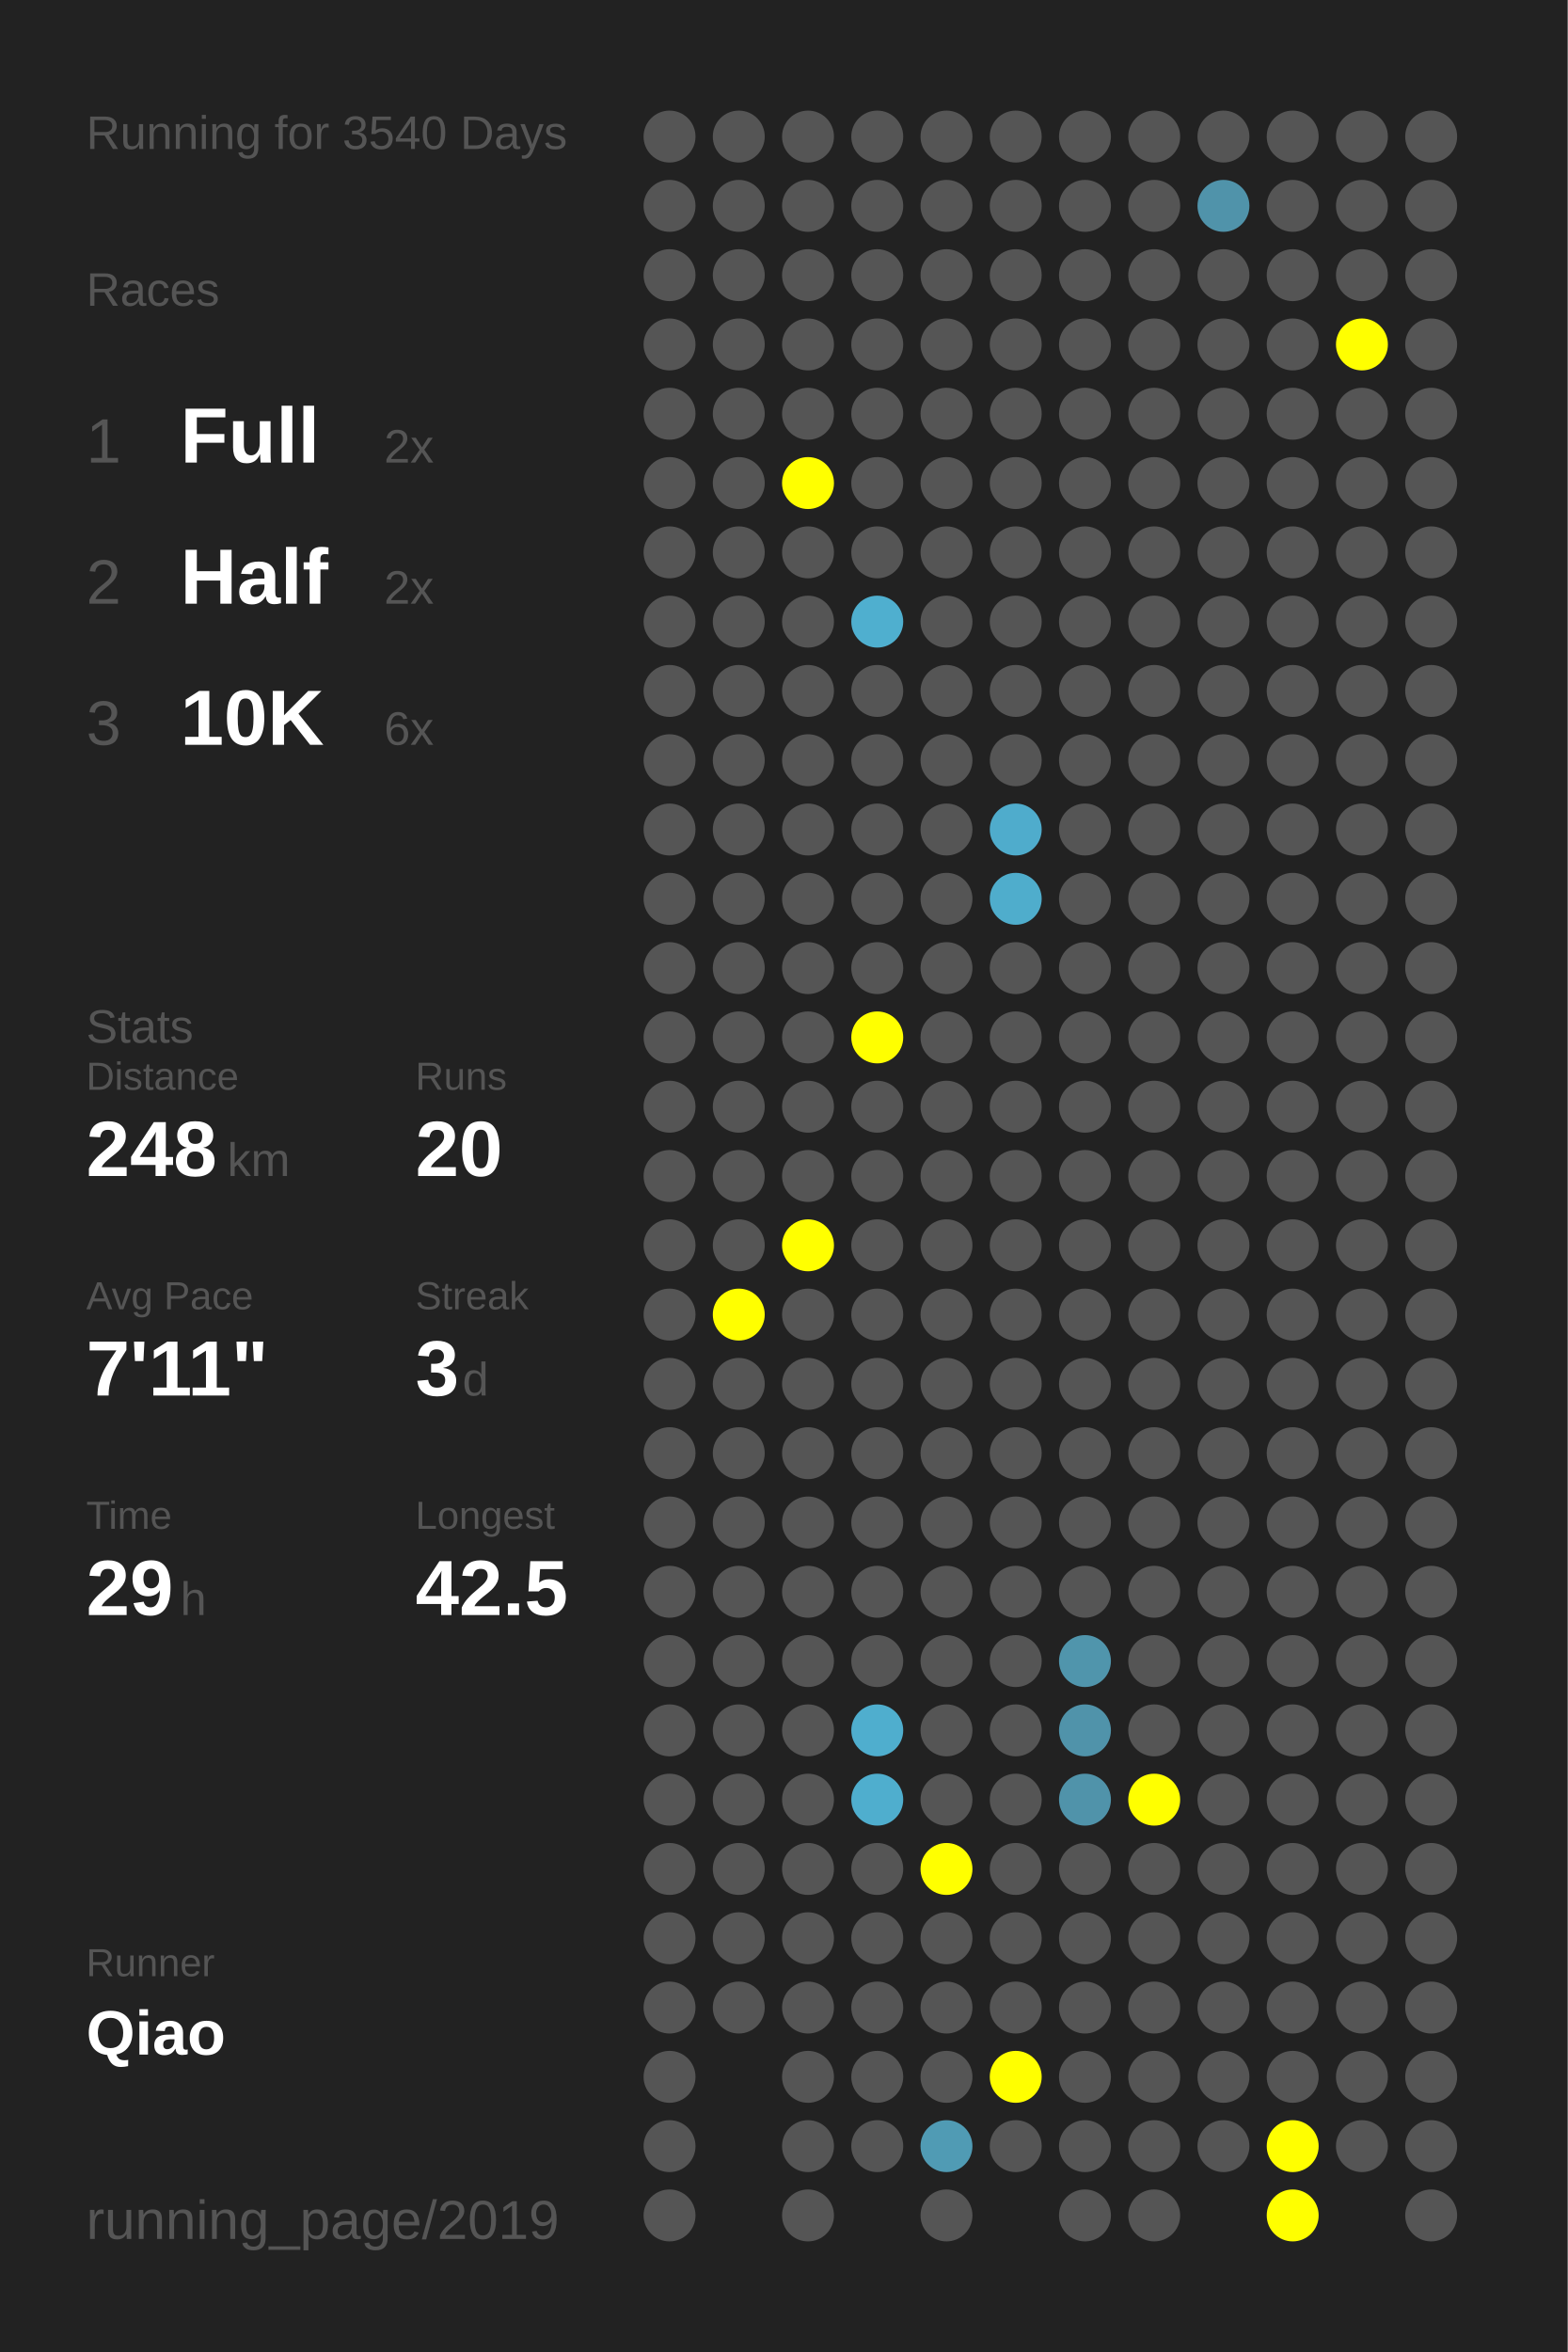
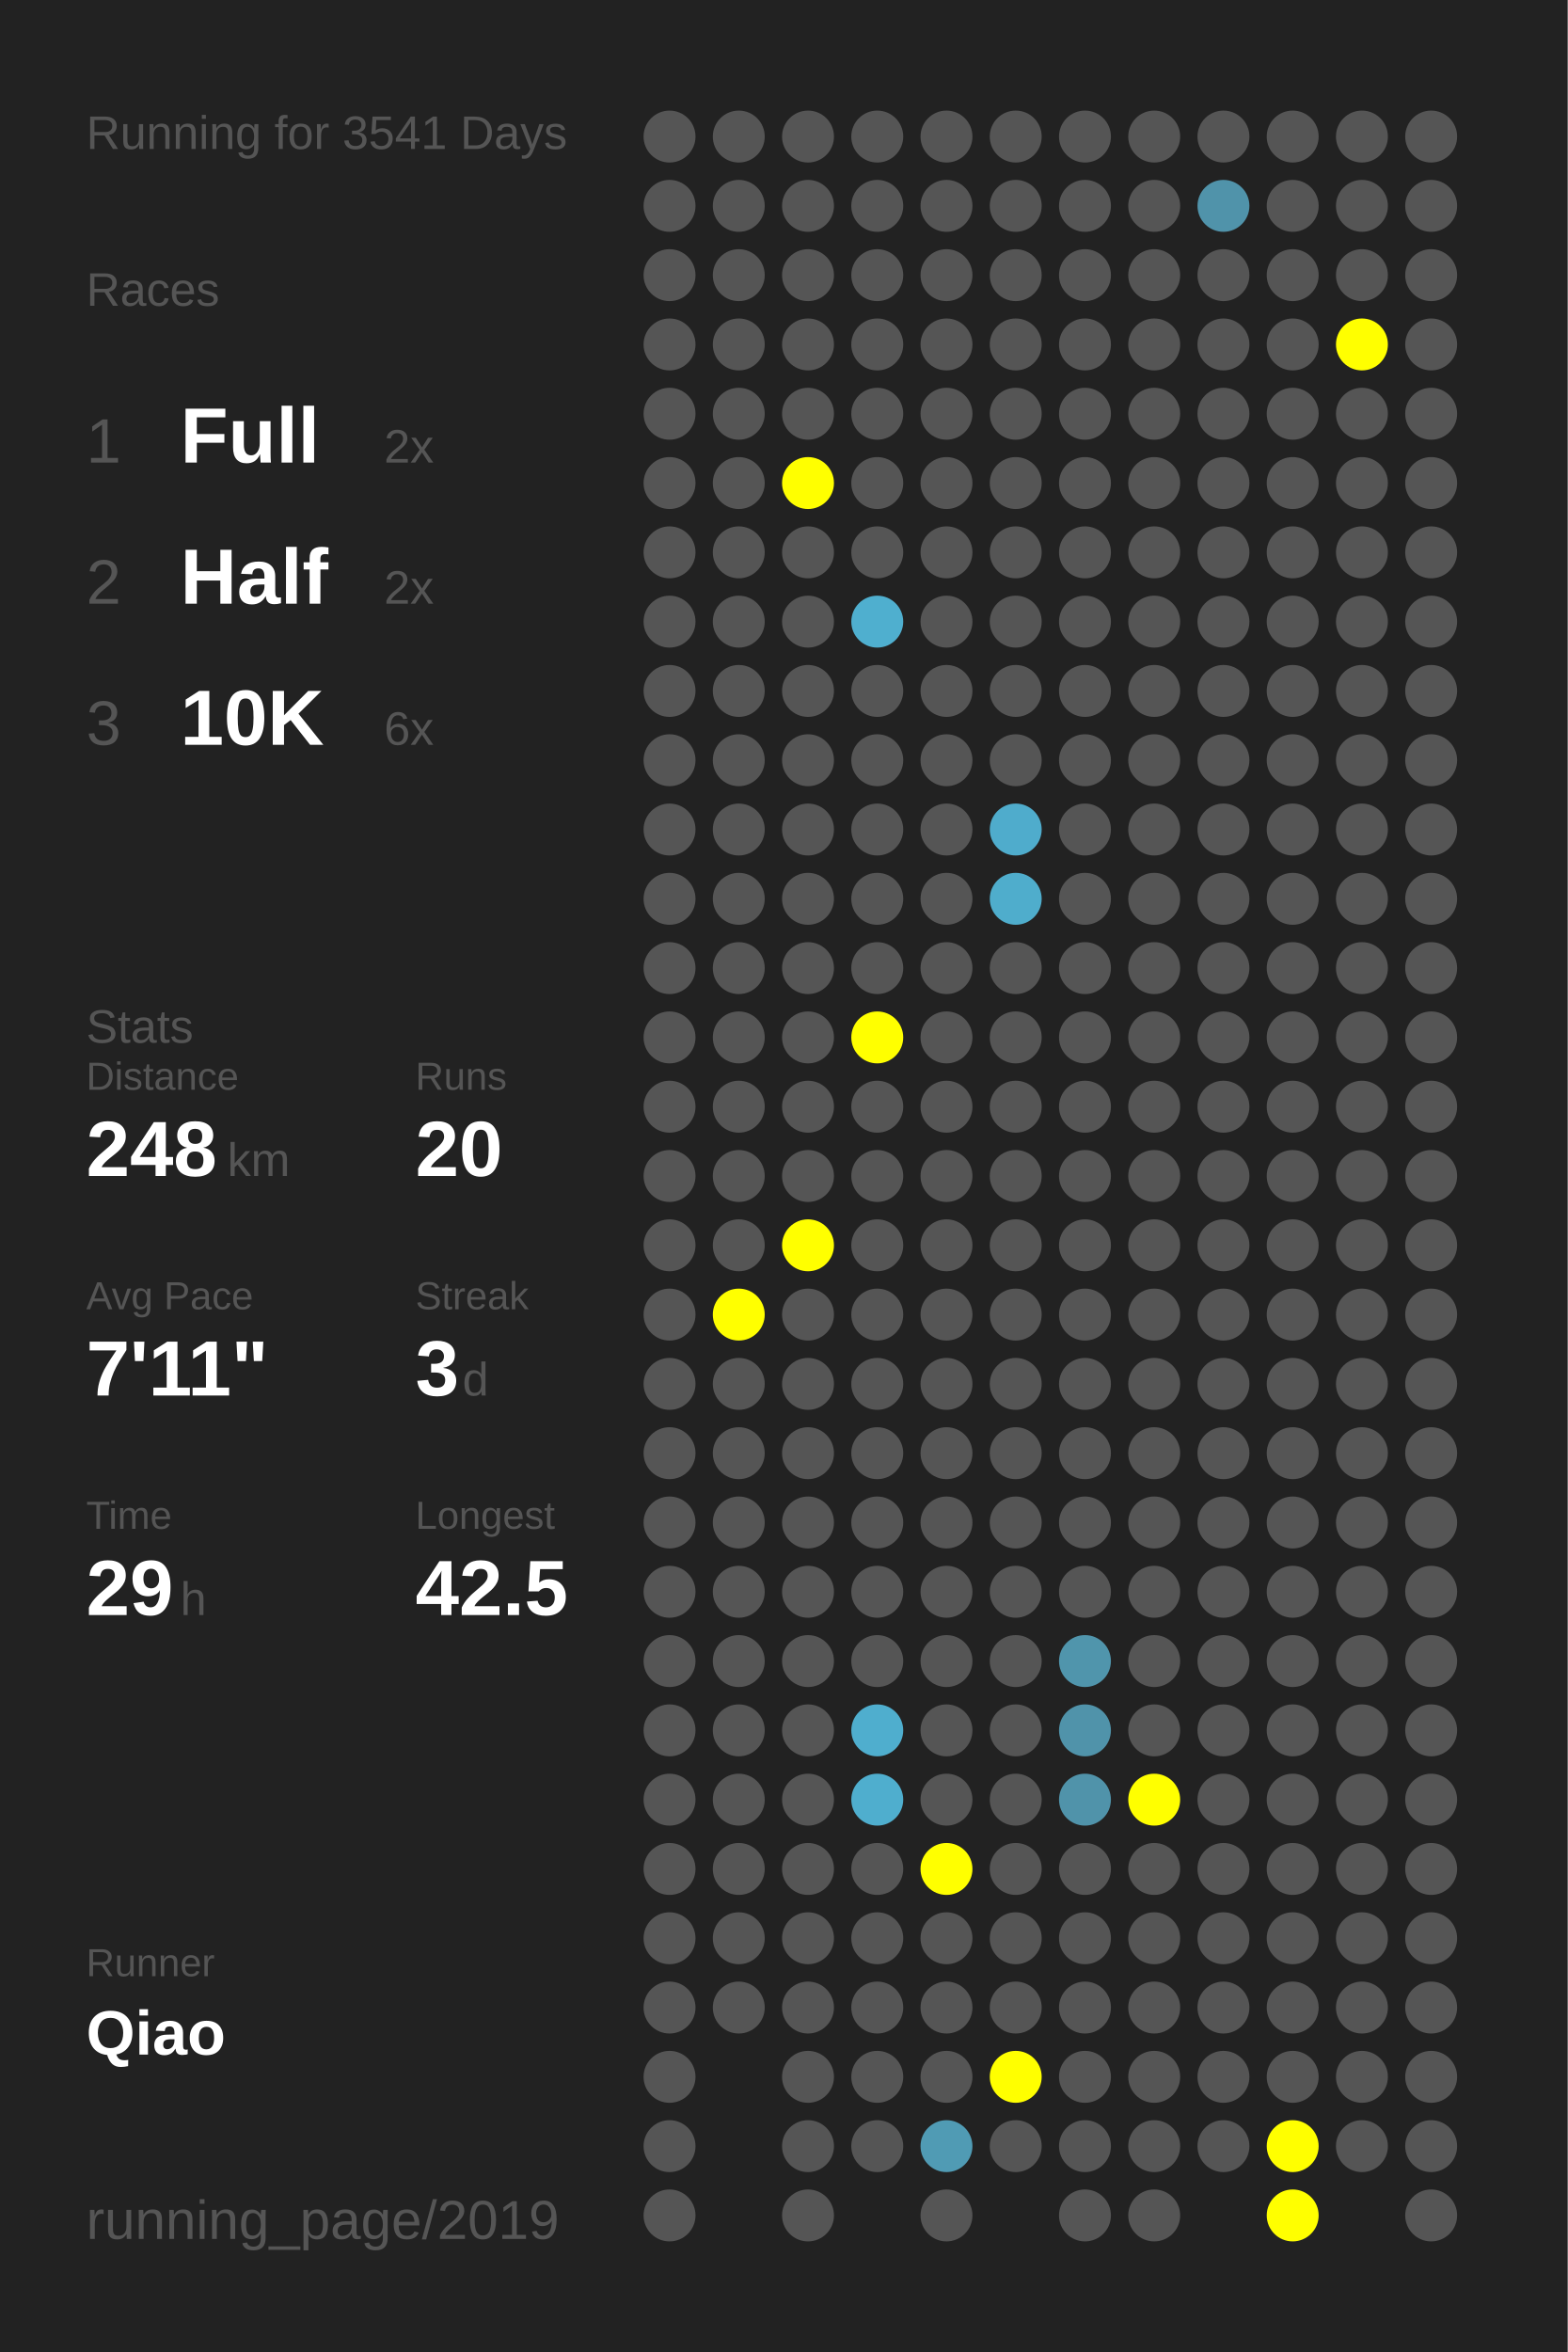
<svg xmlns="http://www.w3.org/2000/svg" baseProfile="full" height="300mm" version="1.1" viewBox="0,0,200,300" width="200mm">
  <defs />
  <rect fill="#222222" height="300" width="200" x="0" y="0" />
-   <text fill="#555555" style="font-size:6px; font-family:Arial;" x="11" y="19">Running for 3540 Days</text>
+   <text fill="#555555" style="font-size:6px; font-family:Arial;" x="11" y="19">Running for 3541 Days</text>
  <text fill="#555555" style="font-size:6px; font-family:Arial;" x="11" y="39">Races</text>
  <text fill="#555555" style="font-size:8px; font-family:Arial;" x="11" y="59">1</text>
  <text fill="#FFFFFF" style="font-size:10px; font-family:Arial; font-weight:bold;" x="23" y="59">Full</text>
  <text fill="#555555" style="font-size:6px; font-family:Arial;" x="49" y="59">2x</text>
  <text fill="#555555" style="font-size:8px; font-family:Arial;" x="11" y="77">2</text>
  <text fill="#FFFFFF" style="font-size:10px; font-family:Arial; font-weight:bold;" x="23" y="77">Half</text>
  <text fill="#555555" style="font-size:6px; font-family:Arial;" x="49" y="77">2x</text>
  <text fill="#555555" style="font-size:8px; font-family:Arial;" x="11" y="95">3</text>
  <text fill="#FFFFFF" style="font-size:10px; font-family:Arial; font-weight:bold;" x="23" y="95">10K</text>
  <text fill="#555555" style="font-size:6px; font-family:Arial;" x="49" y="95">6x</text>
  <text fill="#555555" style="font-size:6px; font-family:Arial;" x="11" y="133">Stats</text>
  <text fill="#555555" style="font-size:5px; font-family:Arial;" x="11" y="139">Distance</text>
  <text fill="#FFFFFF" style="font-size:10px; font-family:Arial; font-weight:bold;" x="11" y="150">248</text>
  <text fill="#555555" style="font-size:6px; font-family:Arial;" x="29" y="150">km</text>
  <text fill="#555555" style="font-size:5px; font-family:Arial;" x="53" y="139">Runs</text>
  <text fill="#FFFFFF" style="font-size:10px; font-family:Arial; font-weight:bold;" x="53" y="150">20</text>
  <text fill="#555555" style="font-size:5px; font-family:Arial;" x="11" y="167">Avg Pace</text>
  <text fill="#FFFFFF" style="font-size:10px; font-family:Arial; font-weight:bold;" x="11" y="178">7'11"</text>
  <text fill="#555555" style="font-size:5px; font-family:Arial;" x="53" y="167">Streak</text>
  <text fill="#FFFFFF" style="font-size:10px; font-family:Arial; font-weight:bold;" x="53" y="178">3</text>
  <text fill="#555555" style="font-size:6px; font-family:Arial;" x="59" y="178">d</text>
  <text fill="#555555" style="font-size:5px; font-family:Arial;" x="11" y="195">Time</text>
  <text fill="#FFFFFF" style="font-size:10px; font-family:Arial; font-weight:bold;" x="11" y="206">29</text>
  <text fill="#555555" style="font-size:6px; font-family:Arial;" x="23" y="206">h</text>
  <text fill="#555555" style="font-size:5px; font-family:Arial;" x="53" y="195">Longest</text>
  <text fill="#FFFFFF" style="font-size:10px; font-family:Arial; font-weight:bold;" x="53" y="206">42.5</text>
  <text fill="#555555" style="font-size:5px; font-family:Arial;" x="11" y="252.065">Runner</text>
  <text fill="#FFFFFF" style="font-size:8px; font-family:Arial; font-weight:bold;" x="11" y="262.065">Qiao</text>
  <text fill="#555555" style="font-size:7px; font-family:Arial;" x="11" y="285.581">running_page/2019</text>
  <circle cx="85.417" cy="17.419" fill="#555555" r="3.312" />
  <circle cx="85.417" cy="26.258" fill="#555555" r="3.312" />
  <circle cx="85.417" cy="35.097" fill="#555555" r="3.312" />
  <circle cx="85.417" cy="43.935" fill="#555555" r="3.312" />
  <circle cx="85.417" cy="52.774" fill="#555555" r="3.312" />
  <circle cx="85.417" cy="61.613" fill="#555555" r="3.312" />
  <circle cx="85.417" cy="70.452" fill="#555555" r="3.312" />
  <circle cx="85.417" cy="79.29" fill="#555555" r="3.312" />
  <circle cx="85.417" cy="88.129" fill="#555555" r="3.312" />
  <circle cx="85.417" cy="96.968" fill="#555555" r="3.312" />
  <circle cx="85.417" cy="105.806" fill="#555555" r="3.312" />
  <circle cx="85.417" cy="114.645" fill="#555555" r="3.312" />
  <circle cx="85.417" cy="123.484" fill="#555555" r="3.312" />
  <circle cx="85.417" cy="132.323" fill="#555555" r="3.312" />
  <circle cx="85.417" cy="141.161" fill="#555555" r="3.312" />
  <circle cx="85.417" cy="150" fill="#555555" r="3.312" />
  <circle cx="85.417" cy="158.839" fill="#555555" r="3.312" />
  <circle cx="85.417" cy="167.677" fill="#555555" r="3.312" />
  <circle cx="85.417" cy="176.516" fill="#555555" r="3.312" />
  <circle cx="85.417" cy="185.355" fill="#555555" r="3.312" />
  <circle cx="85.417" cy="194.194" fill="#555555" r="3.312" />
  <circle cx="85.417" cy="203.032" fill="#555555" r="3.312" />
  <circle cx="85.417" cy="211.871" fill="#555555" r="3.312" />
  <circle cx="85.417" cy="220.71" fill="#555555" r="3.312" />
  <circle cx="85.417" cy="229.548" fill="#555555" r="3.312" />
  <circle cx="85.417" cy="238.387" fill="#555555" r="3.312" />
  <circle cx="85.417" cy="247.226" fill="#555555" r="3.312" />
  <circle cx="85.417" cy="256.065" fill="#555555" r="3.312" />
  <circle cx="85.417" cy="264.903" fill="#555555" r="3.312" />
  <circle cx="85.417" cy="273.742" fill="#555555" r="3.312" />
  <circle cx="85.417" cy="282.581" fill="#555555" r="3.312" />
  <circle cx="94.25" cy="17.419" fill="#555555" r="3.312" />
  <circle cx="94.25" cy="26.258" fill="#555555" r="3.312" />
  <circle cx="94.25" cy="35.097" fill="#555555" r="3.312" />
  <circle cx="94.25" cy="43.935" fill="#555555" r="3.312" />
  <circle cx="94.25" cy="52.774" fill="#555555" r="3.312" />
  <circle cx="94.25" cy="61.613" fill="#555555" r="3.312" />
  <circle cx="94.25" cy="70.452" fill="#555555" r="3.312" />
  <circle cx="94.25" cy="79.29" fill="#555555" r="3.312" />
  <circle cx="94.25" cy="88.129" fill="#555555" r="3.312" />
  <circle cx="94.25" cy="96.968" fill="#555555" r="3.312" />
  <circle cx="94.25" cy="105.806" fill="#555555" r="3.312" />
  <circle cx="94.25" cy="114.645" fill="#555555" r="3.312" />
  <circle cx="94.25" cy="123.484" fill="#555555" r="3.312" />
  <circle cx="94.25" cy="132.323" fill="#555555" r="3.312" />
  <circle cx="94.25" cy="141.161" fill="#555555" r="3.312" />
  <circle cx="94.25" cy="150" fill="#555555" r="3.312" />
  <circle cx="94.25" cy="158.839" fill="#555555" r="3.312" />
  <circle cx="94.25" cy="167.677" fill="#FFFF00" r="3.312" />
  <circle cx="94.25" cy="176.516" fill="#555555" r="3.312" />
  <circle cx="94.25" cy="185.355" fill="#555555" r="3.312" />
  <circle cx="94.25" cy="194.194" fill="#555555" r="3.312" />
  <circle cx="94.25" cy="203.032" fill="#555555" r="3.312" />
  <circle cx="94.25" cy="211.871" fill="#555555" r="3.312" />
  <circle cx="94.25" cy="220.71" fill="#555555" r="3.312" />
  <circle cx="94.25" cy="229.548" fill="#555555" r="3.312" />
  <circle cx="94.25" cy="238.387" fill="#555555" r="3.312" />
  <circle cx="94.25" cy="247.226" fill="#555555" r="3.312" />
  <circle cx="94.25" cy="256.065" fill="#555555" r="3.312" />
  <circle cx="103.083" cy="17.419" fill="#555555" r="3.312" />
  <circle cx="103.083" cy="26.258" fill="#555555" r="3.312" />
  <circle cx="103.083" cy="35.097" fill="#555555" r="3.312" />
  <circle cx="103.083" cy="43.935" fill="#555555" r="3.312" />
  <circle cx="103.083" cy="52.774" fill="#555555" r="3.312" />
  <circle cx="103.083" cy="61.613" fill="#FFFF00" r="3.312" />
  <circle cx="103.083" cy="70.452" fill="#555555" r="3.312" />
  <circle cx="103.083" cy="79.29" fill="#555555" r="3.312" />
  <circle cx="103.083" cy="88.129" fill="#555555" r="3.312" />
  <circle cx="103.083" cy="96.968" fill="#555555" r="3.312" />
  <circle cx="103.083" cy="105.806" fill="#555555" r="3.312" />
  <circle cx="103.083" cy="114.645" fill="#555555" r="3.312" />
  <circle cx="103.083" cy="123.484" fill="#555555" r="3.312" />
  <circle cx="103.083" cy="132.323" fill="#555555" r="3.312" />
  <circle cx="103.083" cy="141.161" fill="#555555" r="3.312" />
  <circle cx="103.083" cy="150" fill="#555555" r="3.312" />
  <circle cx="103.083" cy="158.839" fill="#FFFF00" r="3.312" />
  <circle cx="103.083" cy="167.677" fill="#555555" r="3.312" />
  <circle cx="103.083" cy="176.516" fill="#555555" r="3.312" />
  <circle cx="103.083" cy="185.355" fill="#555555" r="3.312" />
  <circle cx="103.083" cy="194.194" fill="#555555" r="3.312" />
  <circle cx="103.083" cy="203.032" fill="#555555" r="3.312" />
  <circle cx="103.083" cy="211.871" fill="#555555" r="3.312" />
  <circle cx="103.083" cy="220.71" fill="#555555" r="3.312" />
  <circle cx="103.083" cy="229.548" fill="#555555" r="3.312" />
  <circle cx="103.083" cy="238.387" fill="#555555" r="3.312" />
  <circle cx="103.083" cy="247.226" fill="#555555" r="3.312" />
  <circle cx="103.083" cy="256.065" fill="#555555" r="3.312" />
  <circle cx="103.083" cy="264.903" fill="#555555" r="3.312" />
  <circle cx="103.083" cy="273.742" fill="#555555" r="3.312" />
  <circle cx="103.083" cy="282.581" fill="#555555" r="3.312" />
  <circle cx="111.917" cy="17.419" fill="#555555" r="3.312" />
  <circle cx="111.917" cy="26.258" fill="#555555" r="3.312" />
  <circle cx="111.917" cy="35.097" fill="#555555" r="3.312" />
  <circle cx="111.917" cy="43.935" fill="#555555" r="3.312" />
  <circle cx="111.917" cy="52.774" fill="#555555" r="3.312" />
  <circle cx="111.917" cy="61.613" fill="#555555" r="3.312" />
  <circle cx="111.917" cy="70.452" fill="#555555" r="3.312" />
  <circle cx="111.917" cy="79.29" fill="#4fafcf" r="3.312" />
  <circle cx="111.917" cy="88.129" fill="#555555" r="3.312" />
  <circle cx="111.917" cy="96.968" fill="#555555" r="3.312" />
  <circle cx="111.917" cy="105.806" fill="#555555" r="3.312" />
  <circle cx="111.917" cy="114.645" fill="#555555" r="3.312" />
  <circle cx="111.917" cy="123.484" fill="#555555" r="3.312" />
  <circle cx="111.917" cy="132.323" fill="#FFFF00" r="3.312" />
  <circle cx="111.917" cy="141.161" fill="#555555" r="3.312" />
  <circle cx="111.917" cy="150" fill="#555555" r="3.312" />
  <circle cx="111.917" cy="158.839" fill="#555555" r="3.312" />
  <circle cx="111.917" cy="167.677" fill="#555555" r="3.312" />
  <circle cx="111.917" cy="176.516" fill="#555555" r="3.312" />
  <circle cx="111.917" cy="185.355" fill="#555555" r="3.312" />
  <circle cx="111.917" cy="194.194" fill="#555555" r="3.312" />
  <circle cx="111.917" cy="203.032" fill="#555555" r="3.312" />
  <circle cx="111.917" cy="211.871" fill="#555555" r="3.312" />
  <circle cx="111.917" cy="220.71" fill="#4faece" r="3.312" />
  <circle cx="111.917" cy="229.548" fill="#4faece" r="3.312" />
  <circle cx="111.917" cy="238.387" fill="#555555" r="3.312" />
  <circle cx="111.917" cy="247.226" fill="#555555" r="3.312" />
  <circle cx="111.917" cy="256.065" fill="#555555" r="3.312" />
  <circle cx="111.917" cy="264.903" fill="#555555" r="3.312" />
  <circle cx="111.917" cy="273.742" fill="#555555" r="3.312" />
  <circle cx="120.75" cy="17.419" fill="#555555" r="3.312" />
  <circle cx="120.75" cy="26.258" fill="#555555" r="3.312" />
  <circle cx="120.75" cy="35.097" fill="#555555" r="3.312" />
  <circle cx="120.75" cy="43.935" fill="#555555" r="3.312" />
  <circle cx="120.75" cy="52.774" fill="#555555" r="3.312" />
  <circle cx="120.75" cy="61.613" fill="#555555" r="3.312" />
  <circle cx="120.75" cy="70.452" fill="#555555" r="3.312" />
  <circle cx="120.75" cy="79.29" fill="#555555" r="3.312" />
  <circle cx="120.75" cy="88.129" fill="#555555" r="3.312" />
  <circle cx="120.75" cy="96.968" fill="#555555" r="3.312" />
  <circle cx="120.75" cy="105.806" fill="#555555" r="3.312" />
  <circle cx="120.75" cy="114.645" fill="#555555" r="3.312" />
  <circle cx="120.75" cy="123.484" fill="#555555" r="3.312" />
  <circle cx="120.75" cy="132.323" fill="#555555" r="3.312" />
  <circle cx="120.75" cy="141.161" fill="#555555" r="3.312" />
  <circle cx="120.75" cy="150" fill="#555555" r="3.312" />
  <circle cx="120.75" cy="158.839" fill="#555555" r="3.312" />
  <circle cx="120.75" cy="167.677" fill="#555555" r="3.312" />
  <circle cx="120.75" cy="176.516" fill="#555555" r="3.312" />
  <circle cx="120.75" cy="185.355" fill="#555555" r="3.312" />
  <circle cx="120.75" cy="194.194" fill="#555555" r="3.312" />
  <circle cx="120.75" cy="203.032" fill="#555555" r="3.312" />
  <circle cx="120.75" cy="211.871" fill="#555555" r="3.312" />
  <circle cx="120.75" cy="220.71" fill="#555555" r="3.312" />
  <circle cx="120.75" cy="229.548" fill="#555555" r="3.312" />
  <circle cx="120.75" cy="238.387" fill="#FFFF00" r="3.312" />
  <circle cx="120.75" cy="247.226" fill="#555555" r="3.312" />
  <circle cx="120.75" cy="256.065" fill="#555555" r="3.312" />
  <circle cx="120.75" cy="264.903" fill="#555555" r="3.312" />
  <circle cx="120.75" cy="273.742" fill="#509bb4" r="3.312" />
  <circle cx="120.75" cy="282.581" fill="#555555" r="3.312" />
  <circle cx="129.583" cy="17.419" fill="#555555" r="3.312" />
  <circle cx="129.583" cy="26.258" fill="#555555" r="3.312" />
  <circle cx="129.583" cy="35.097" fill="#555555" r="3.312" />
  <circle cx="129.583" cy="43.935" fill="#555555" r="3.312" />
  <circle cx="129.583" cy="52.774" fill="#555555" r="3.312" />
  <circle cx="129.583" cy="61.613" fill="#555555" r="3.312" />
  <circle cx="129.583" cy="70.452" fill="#555555" r="3.312" />
  <circle cx="129.583" cy="79.29" fill="#555555" r="3.312" />
  <circle cx="129.583" cy="88.129" fill="#555555" r="3.312" />
  <circle cx="129.583" cy="96.968" fill="#555555" r="3.312" />
  <circle cx="129.583" cy="105.806" fill="#4faccc" r="3.312" />
  <circle cx="129.583" cy="114.645" fill="#4fadcc" r="3.312" />
  <circle cx="129.583" cy="123.484" fill="#555555" r="3.312" />
  <circle cx="129.583" cy="132.323" fill="#555555" r="3.312" />
  <circle cx="129.583" cy="141.161" fill="#555555" r="3.312" />
  <circle cx="129.583" cy="150" fill="#555555" r="3.312" />
  <circle cx="129.583" cy="158.839" fill="#555555" r="3.312" />
  <circle cx="129.583" cy="167.677" fill="#555555" r="3.312" />
  <circle cx="129.583" cy="176.516" fill="#555555" r="3.312" />
  <circle cx="129.583" cy="185.355" fill="#555555" r="3.312" />
  <circle cx="129.583" cy="194.194" fill="#555555" r="3.312" />
  <circle cx="129.583" cy="203.032" fill="#555555" r="3.312" />
  <circle cx="129.583" cy="211.871" fill="#555555" r="3.312" />
  <circle cx="129.583" cy="220.71" fill="#555555" r="3.312" />
  <circle cx="129.583" cy="229.548" fill="#555555" r="3.312" />
  <circle cx="129.583" cy="238.387" fill="#555555" r="3.312" />
  <circle cx="129.583" cy="247.226" fill="#555555" r="3.312" />
  <circle cx="129.583" cy="256.065" fill="#555555" r="3.312" />
  <circle cx="129.583" cy="264.903" fill="#FFFF00" r="3.312" />
  <circle cx="129.583" cy="273.742" fill="#555555" r="3.312" />
  <circle cx="138.417" cy="17.419" fill="#555555" r="3.312" />
  <circle cx="138.417" cy="26.258" fill="#555555" r="3.312" />
  <circle cx="138.417" cy="35.097" fill="#555555" r="3.312" />
  <circle cx="138.417" cy="43.935" fill="#555555" r="3.312" />
  <circle cx="138.417" cy="52.774" fill="#555555" r="3.312" />
  <circle cx="138.417" cy="61.613" fill="#555555" r="3.312" />
  <circle cx="138.417" cy="70.452" fill="#555555" r="3.312" />
  <circle cx="138.417" cy="79.29" fill="#555555" r="3.312" />
  <circle cx="138.417" cy="88.129" fill="#555555" r="3.312" />
  <circle cx="138.417" cy="96.968" fill="#555555" r="3.312" />
  <circle cx="138.417" cy="105.806" fill="#555555" r="3.312" />
  <circle cx="138.417" cy="114.645" fill="#555555" r="3.312" />
  <circle cx="138.417" cy="123.484" fill="#555555" r="3.312" />
  <circle cx="138.417" cy="132.323" fill="#555555" r="3.312" />
  <circle cx="138.417" cy="141.161" fill="#555555" r="3.312" />
  <circle cx="138.417" cy="150" fill="#555555" r="3.312" />
  <circle cx="138.417" cy="158.839" fill="#555555" r="3.312" />
  <circle cx="138.417" cy="167.677" fill="#555555" r="3.312" />
  <circle cx="138.417" cy="176.516" fill="#555555" r="3.312" />
  <circle cx="138.417" cy="185.355" fill="#555555" r="3.312" />
  <circle cx="138.417" cy="194.194" fill="#555555" r="3.312" />
  <circle cx="138.417" cy="203.032" fill="#555555" r="3.312" />
  <circle cx="138.417" cy="211.871" fill="#5095ac" r="3.312" />
  <circle cx="138.417" cy="220.71" fill="#5093aa" r="3.312" />
  <circle cx="138.417" cy="229.548" fill="#5093aa" r="3.312" />
  <circle cx="138.417" cy="238.387" fill="#555555" r="3.312" />
  <circle cx="138.417" cy="247.226" fill="#555555" r="3.312" />
  <circle cx="138.417" cy="256.065" fill="#555555" r="3.312" />
  <circle cx="138.417" cy="264.903" fill="#555555" r="3.312" />
  <circle cx="138.417" cy="273.742" fill="#555555" r="3.312" />
  <circle cx="138.417" cy="282.581" fill="#555555" r="3.312" />
  <circle cx="147.25" cy="17.419" fill="#555555" r="3.312" />
  <circle cx="147.25" cy="26.258" fill="#555555" r="3.312" />
  <circle cx="147.25" cy="35.097" fill="#555555" r="3.312" />
  <circle cx="147.25" cy="43.935" fill="#555555" r="3.312" />
  <circle cx="147.25" cy="52.774" fill="#555555" r="3.312" />
  <circle cx="147.25" cy="61.613" fill="#555555" r="3.312" />
  <circle cx="147.25" cy="70.452" fill="#555555" r="3.312" />
  <circle cx="147.25" cy="79.29" fill="#555555" r="3.312" />
  <circle cx="147.25" cy="88.129" fill="#555555" r="3.312" />
  <circle cx="147.25" cy="96.968" fill="#555555" r="3.312" />
  <circle cx="147.25" cy="105.806" fill="#555555" r="3.312" />
  <circle cx="147.25" cy="114.645" fill="#555555" r="3.312" />
  <circle cx="147.25" cy="123.484" fill="#555555" r="3.312" />
  <circle cx="147.25" cy="132.323" fill="#555555" r="3.312" />
  <circle cx="147.25" cy="141.161" fill="#555555" r="3.312" />
  <circle cx="147.25" cy="150" fill="#555555" r="3.312" />
  <circle cx="147.25" cy="158.839" fill="#555555" r="3.312" />
  <circle cx="147.25" cy="167.677" fill="#555555" r="3.312" />
  <circle cx="147.25" cy="176.516" fill="#555555" r="3.312" />
  <circle cx="147.25" cy="185.355" fill="#555555" r="3.312" />
  <circle cx="147.25" cy="194.194" fill="#555555" r="3.312" />
  <circle cx="147.25" cy="203.032" fill="#555555" r="3.312" />
  <circle cx="147.25" cy="211.871" fill="#555555" r="3.312" />
  <circle cx="147.25" cy="220.71" fill="#555555" r="3.312" />
  <circle cx="147.25" cy="229.548" fill="#FFFF00" r="3.312" />
  <circle cx="147.25" cy="238.387" fill="#555555" r="3.312" />
  <circle cx="147.25" cy="247.226" fill="#555555" r="3.312" />
  <circle cx="147.25" cy="256.065" fill="#555555" r="3.312" />
  <circle cx="147.25" cy="264.903" fill="#555555" r="3.312" />
  <circle cx="147.25" cy="273.742" fill="#555555" r="3.312" />
  <circle cx="147.25" cy="282.581" fill="#555555" r="3.312" />
  <circle cx="156.083" cy="17.419" fill="#555555" r="3.312" />
  <circle cx="156.083" cy="26.258" fill="#5093aa" r="3.312" />
  <circle cx="156.083" cy="35.097" fill="#555555" r="3.312" />
  <circle cx="156.083" cy="43.935" fill="#555555" r="3.312" />
  <circle cx="156.083" cy="52.774" fill="#555555" r="3.312" />
  <circle cx="156.083" cy="61.613" fill="#555555" r="3.312" />
  <circle cx="156.083" cy="70.452" fill="#555555" r="3.312" />
  <circle cx="156.083" cy="79.29" fill="#555555" r="3.312" />
  <circle cx="156.083" cy="88.129" fill="#555555" r="3.312" />
  <circle cx="156.083" cy="96.968" fill="#555555" r="3.312" />
  <circle cx="156.083" cy="105.806" fill="#555555" r="3.312" />
  <circle cx="156.083" cy="114.645" fill="#555555" r="3.312" />
  <circle cx="156.083" cy="123.484" fill="#555555" r="3.312" />
  <circle cx="156.083" cy="132.323" fill="#555555" r="3.312" />
  <circle cx="156.083" cy="141.161" fill="#555555" r="3.312" />
  <circle cx="156.083" cy="150" fill="#555555" r="3.312" />
  <circle cx="156.083" cy="158.839" fill="#555555" r="3.312" />
  <circle cx="156.083" cy="167.677" fill="#555555" r="3.312" />
  <circle cx="156.083" cy="176.516" fill="#555555" r="3.312" />
  <circle cx="156.083" cy="185.355" fill="#555555" r="3.312" />
  <circle cx="156.083" cy="194.194" fill="#555555" r="3.312" />
  <circle cx="156.083" cy="203.032" fill="#555555" r="3.312" />
  <circle cx="156.083" cy="211.871" fill="#555555" r="3.312" />
  <circle cx="156.083" cy="220.71" fill="#555555" r="3.312" />
  <circle cx="156.083" cy="229.548" fill="#555555" r="3.312" />
  <circle cx="156.083" cy="238.387" fill="#555555" r="3.312" />
  <circle cx="156.083" cy="247.226" fill="#555555" r="3.312" />
  <circle cx="156.083" cy="256.065" fill="#555555" r="3.312" />
  <circle cx="156.083" cy="264.903" fill="#555555" r="3.312" />
  <circle cx="156.083" cy="273.742" fill="#555555" r="3.312" />
  <circle cx="164.917" cy="17.419" fill="#555555" r="3.312" />
  <circle cx="164.917" cy="26.258" fill="#555555" r="3.312" />
  <circle cx="164.917" cy="35.097" fill="#555555" r="3.312" />
  <circle cx="164.917" cy="43.935" fill="#555555" r="3.312" />
  <circle cx="164.917" cy="52.774" fill="#555555" r="3.312" />
  <circle cx="164.917" cy="61.613" fill="#555555" r="3.312" />
  <circle cx="164.917" cy="70.452" fill="#555555" r="3.312" />
  <circle cx="164.917" cy="79.29" fill="#555555" r="3.312" />
  <circle cx="164.917" cy="88.129" fill="#555555" r="3.312" />
  <circle cx="164.917" cy="96.968" fill="#555555" r="3.312" />
  <circle cx="164.917" cy="105.806" fill="#555555" r="3.312" />
  <circle cx="164.917" cy="114.645" fill="#555555" r="3.312" />
  <circle cx="164.917" cy="123.484" fill="#555555" r="3.312" />
  <circle cx="164.917" cy="132.323" fill="#555555" r="3.312" />
  <circle cx="164.917" cy="141.161" fill="#555555" r="3.312" />
  <circle cx="164.917" cy="150" fill="#555555" r="3.312" />
  <circle cx="164.917" cy="158.839" fill="#555555" r="3.312" />
  <circle cx="164.917" cy="167.677" fill="#555555" r="3.312" />
  <circle cx="164.917" cy="176.516" fill="#555555" r="3.312" />
  <circle cx="164.917" cy="185.355" fill="#555555" r="3.312" />
  <circle cx="164.917" cy="194.194" fill="#555555" r="3.312" />
  <circle cx="164.917" cy="203.032" fill="#555555" r="3.312" />
  <circle cx="164.917" cy="211.871" fill="#555555" r="3.312" />
  <circle cx="164.917" cy="220.71" fill="#555555" r="3.312" />
  <circle cx="164.917" cy="229.548" fill="#555555" r="3.312" />
  <circle cx="164.917" cy="238.387" fill="#555555" r="3.312" />
  <circle cx="164.917" cy="247.226" fill="#555555" r="3.312" />
  <circle cx="164.917" cy="256.065" fill="#555555" r="3.312" />
  <circle cx="164.917" cy="264.903" fill="#555555" r="3.312" />
  <circle cx="164.917" cy="273.742" fill="#FFFF00" r="3.312" />
  <circle cx="164.917" cy="282.581" fill="#FFFF00" r="3.312" />
  <circle cx="173.75" cy="17.419" fill="#555555" r="3.312" />
  <circle cx="173.75" cy="26.258" fill="#555555" r="3.312" />
  <circle cx="173.75" cy="35.097" fill="#555555" r="3.312" />
  <circle cx="173.75" cy="43.935" fill="#FFFF00" r="3.312" />
  <circle cx="173.75" cy="52.774" fill="#555555" r="3.312" />
  <circle cx="173.75" cy="61.613" fill="#555555" r="3.312" />
  <circle cx="173.75" cy="70.452" fill="#555555" r="3.312" />
  <circle cx="173.75" cy="79.29" fill="#555555" r="3.312" />
  <circle cx="173.75" cy="88.129" fill="#555555" r="3.312" />
  <circle cx="173.75" cy="96.968" fill="#555555" r="3.312" />
  <circle cx="173.75" cy="105.806" fill="#555555" r="3.312" />
  <circle cx="173.75" cy="114.645" fill="#555555" r="3.312" />
  <circle cx="173.75" cy="123.484" fill="#555555" r="3.312" />
  <circle cx="173.75" cy="132.323" fill="#555555" r="3.312" />
  <circle cx="173.75" cy="141.161" fill="#555555" r="3.312" />
  <circle cx="173.75" cy="150" fill="#555555" r="3.312" />
  <circle cx="173.75" cy="158.839" fill="#555555" r="3.312" />
  <circle cx="173.75" cy="167.677" fill="#555555" r="3.312" />
  <circle cx="173.75" cy="176.516" fill="#555555" r="3.312" />
  <circle cx="173.75" cy="185.355" fill="#555555" r="3.312" />
  <circle cx="173.75" cy="194.194" fill="#555555" r="3.312" />
  <circle cx="173.75" cy="203.032" fill="#555555" r="3.312" />
  <circle cx="173.75" cy="211.871" fill="#555555" r="3.312" />
  <circle cx="173.75" cy="220.71" fill="#555555" r="3.312" />
  <circle cx="173.75" cy="229.548" fill="#555555" r="3.312" />
  <circle cx="173.75" cy="238.387" fill="#555555" r="3.312" />
  <circle cx="173.75" cy="247.226" fill="#555555" r="3.312" />
  <circle cx="173.75" cy="256.065" fill="#555555" r="3.312" />
  <circle cx="173.75" cy="264.903" fill="#555555" r="3.312" />
  <circle cx="173.75" cy="273.742" fill="#555555" r="3.312" />
  <circle cx="182.583" cy="17.419" fill="#555555" r="3.312" />
  <circle cx="182.583" cy="26.258" fill="#555555" r="3.312" />
  <circle cx="182.583" cy="35.097" fill="#555555" r="3.312" />
  <circle cx="182.583" cy="43.935" fill="#555555" r="3.312" />
  <circle cx="182.583" cy="52.774" fill="#555555" r="3.312" />
  <circle cx="182.583" cy="61.613" fill="#555555" r="3.312" />
  <circle cx="182.583" cy="70.452" fill="#555555" r="3.312" />
  <circle cx="182.583" cy="79.29" fill="#555555" r="3.312" />
  <circle cx="182.583" cy="88.129" fill="#555555" r="3.312" />
  <circle cx="182.583" cy="96.968" fill="#555555" r="3.312" />
  <circle cx="182.583" cy="105.806" fill="#555555" r="3.312" />
  <circle cx="182.583" cy="114.645" fill="#555555" r="3.312" />
  <circle cx="182.583" cy="123.484" fill="#555555" r="3.312" />
  <circle cx="182.583" cy="132.323" fill="#555555" r="3.312" />
  <circle cx="182.583" cy="141.161" fill="#555555" r="3.312" />
  <circle cx="182.583" cy="150" fill="#555555" r="3.312" />
  <circle cx="182.583" cy="158.839" fill="#555555" r="3.312" />
  <circle cx="182.583" cy="167.677" fill="#555555" r="3.312" />
  <circle cx="182.583" cy="176.516" fill="#555555" r="3.312" />
  <circle cx="182.583" cy="185.355" fill="#555555" r="3.312" />
  <circle cx="182.583" cy="194.194" fill="#555555" r="3.312" />
  <circle cx="182.583" cy="203.032" fill="#555555" r="3.312" />
  <circle cx="182.583" cy="211.871" fill="#555555" r="3.312" />
  <circle cx="182.583" cy="220.71" fill="#555555" r="3.312" />
  <circle cx="182.583" cy="229.548" fill="#555555" r="3.312" />
  <circle cx="182.583" cy="238.387" fill="#555555" r="3.312" />
  <circle cx="182.583" cy="247.226" fill="#555555" r="3.312" />
  <circle cx="182.583" cy="256.065" fill="#555555" r="3.312" />
  <circle cx="182.583" cy="264.903" fill="#555555" r="3.312" />
  <circle cx="182.583" cy="273.742" fill="#555555" r="3.312" />
  <circle cx="182.583" cy="282.581" fill="#555555" r="3.312" />
</svg>
